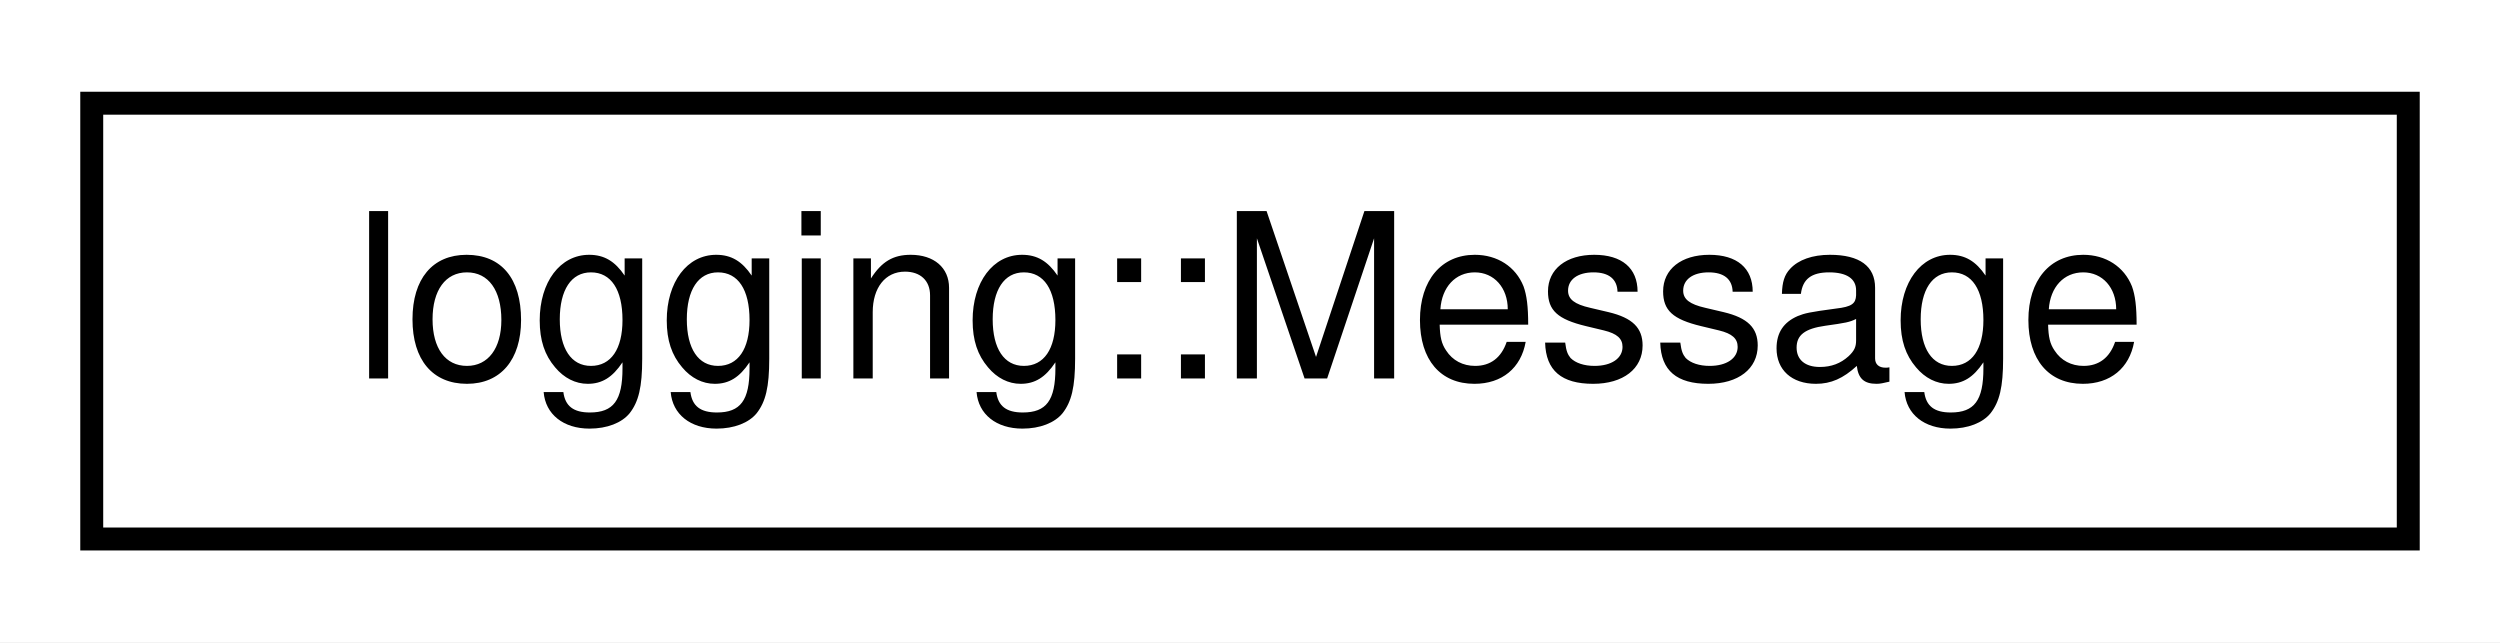
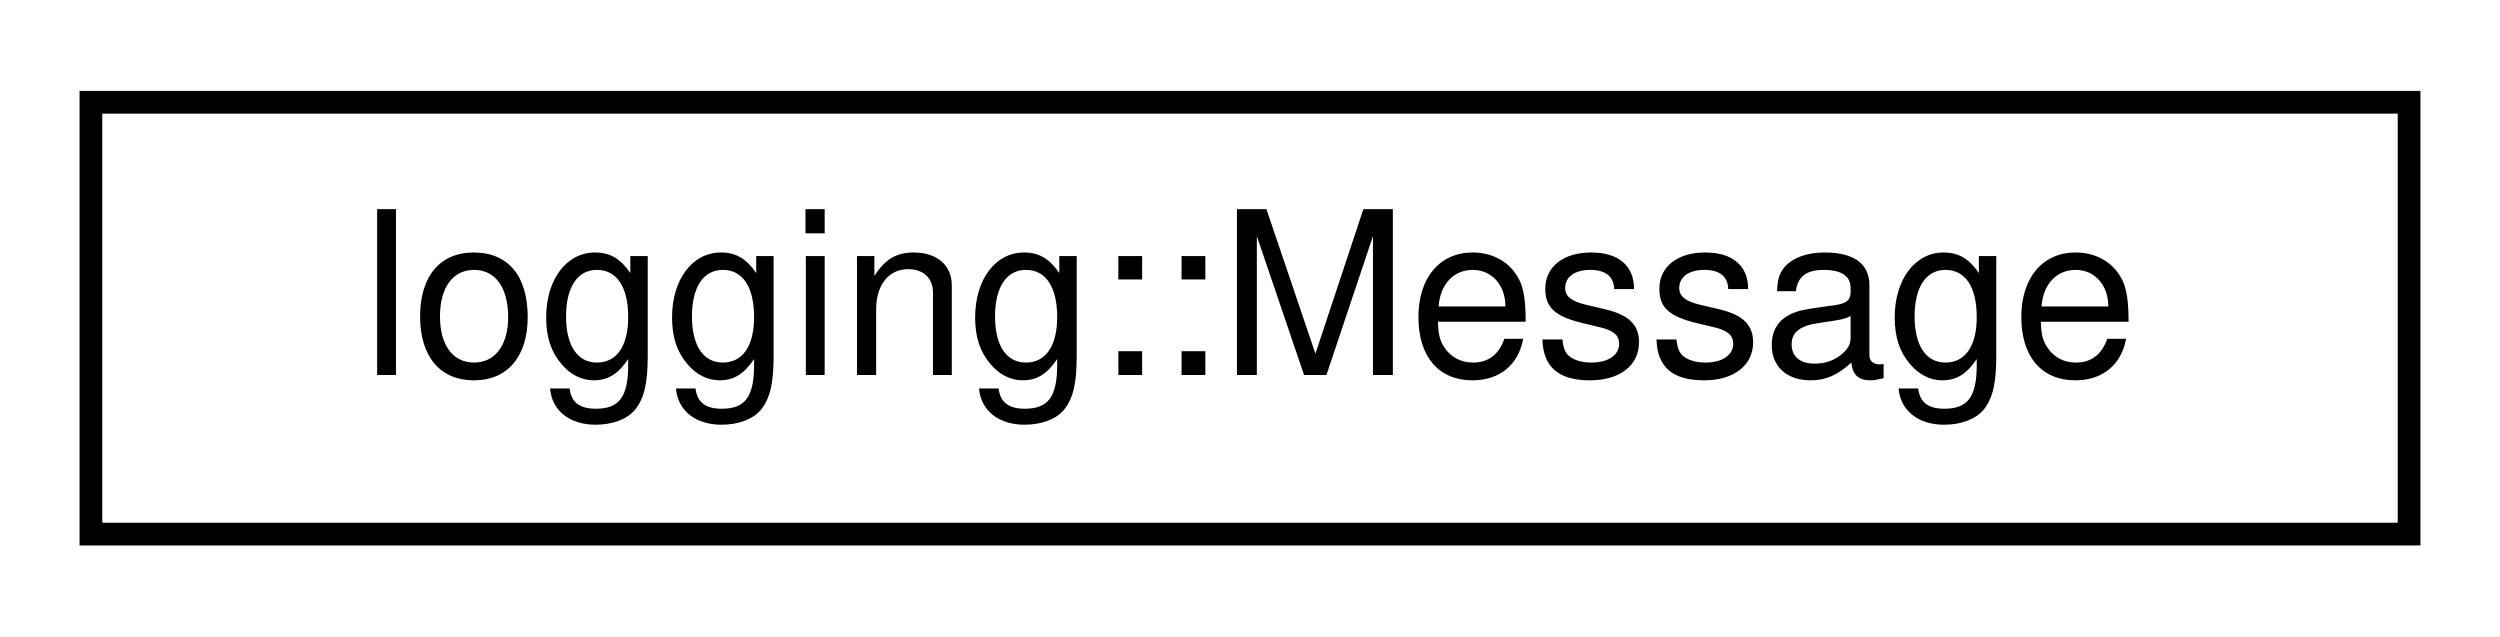
- <svg xmlns="http://www.w3.org/2000/svg" xmlns:xlink="http://www.w3.org/1999/xlink" width="109pt" height="28pt" viewBox="0.00 0.00 109.00 28.00">
+ <svg xmlns="http://www.w3.org/2000/svg" xmlns:xlink="http://www.w3.org/1999/xlink" width="110pt" height="28pt" viewBox="0.00 0.00 110.00 28.00">
  <g id="graph0" class="graph" transform="scale(1 1) rotate(0) translate(4 24)">
-     <polygon fill="#ffffff" stroke="transparent" points="-4,4 -4,-24 105,-24 105,4 -4,4" />
+     <polygon fill="white" stroke="transparent" points="-4,4 -4,-24 106,-24 106,4 -4,4" />
    <g id="node1" class="node">
      <g id="a_node1">
-         <a xlink:href="structlogging_1_1Message.html" target="_top" xlink:title="logging::Message">
-           <polygon fill="#ffffff" stroke="#000000" points="0,-.5 0,-19.5 101,-19.5 101,-.5 0,-.5" />
-           <text text-anchor="middle" x="50.5" y="-7.5" font-family="Helvetica,sans-Serif" font-size="10.00" fill="#000000">logging::Message</text>
+         <a xlink:href="structlogging_1_1_message.html" target="_top" xlink:title=" ">
+           <polygon fill="white" stroke="black" points="0,-0.5 0,-19.5 102,-19.5 102,-0.5 0,-0.5" />
+           <text text-anchor="middle" x="51" y="-7.5" font-family="Helvetica,sans-Serif" font-size="10.00">logging::Message</text>
        </a>
      </g>
    </g>
  </g>
</svg>
